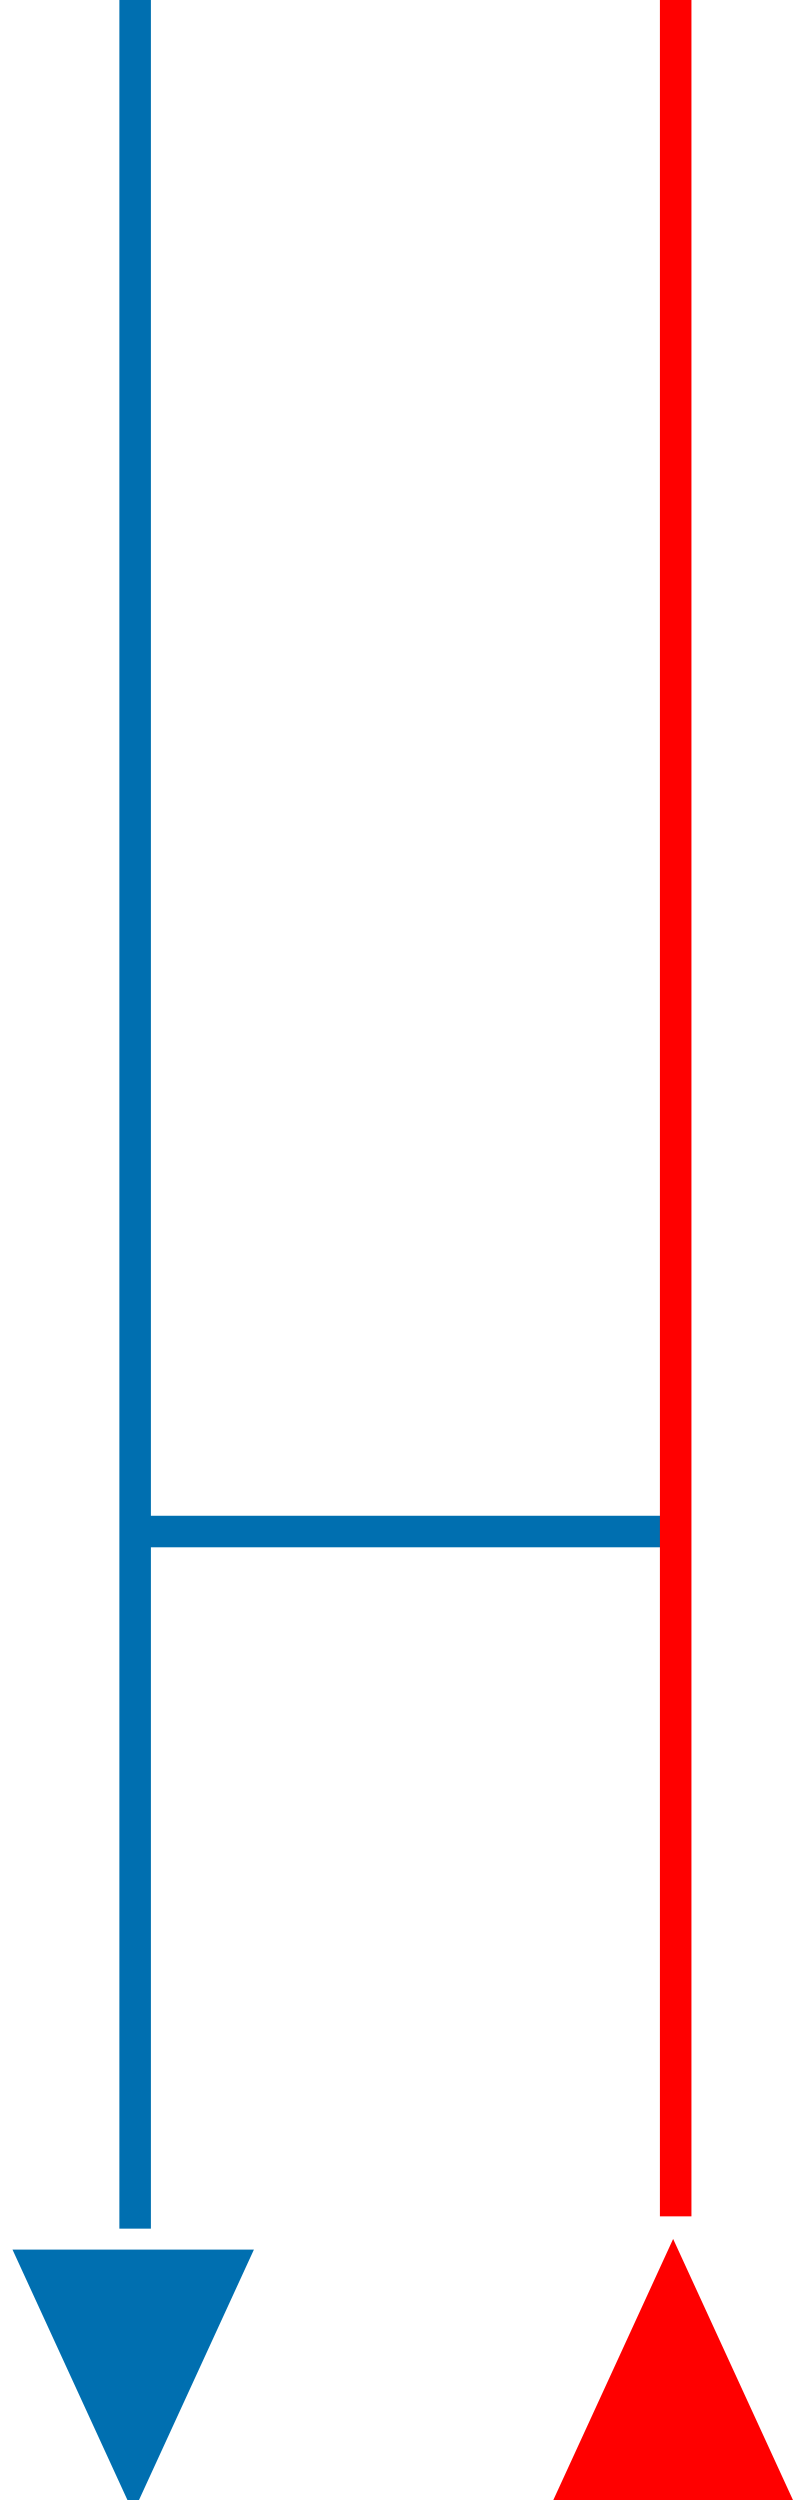
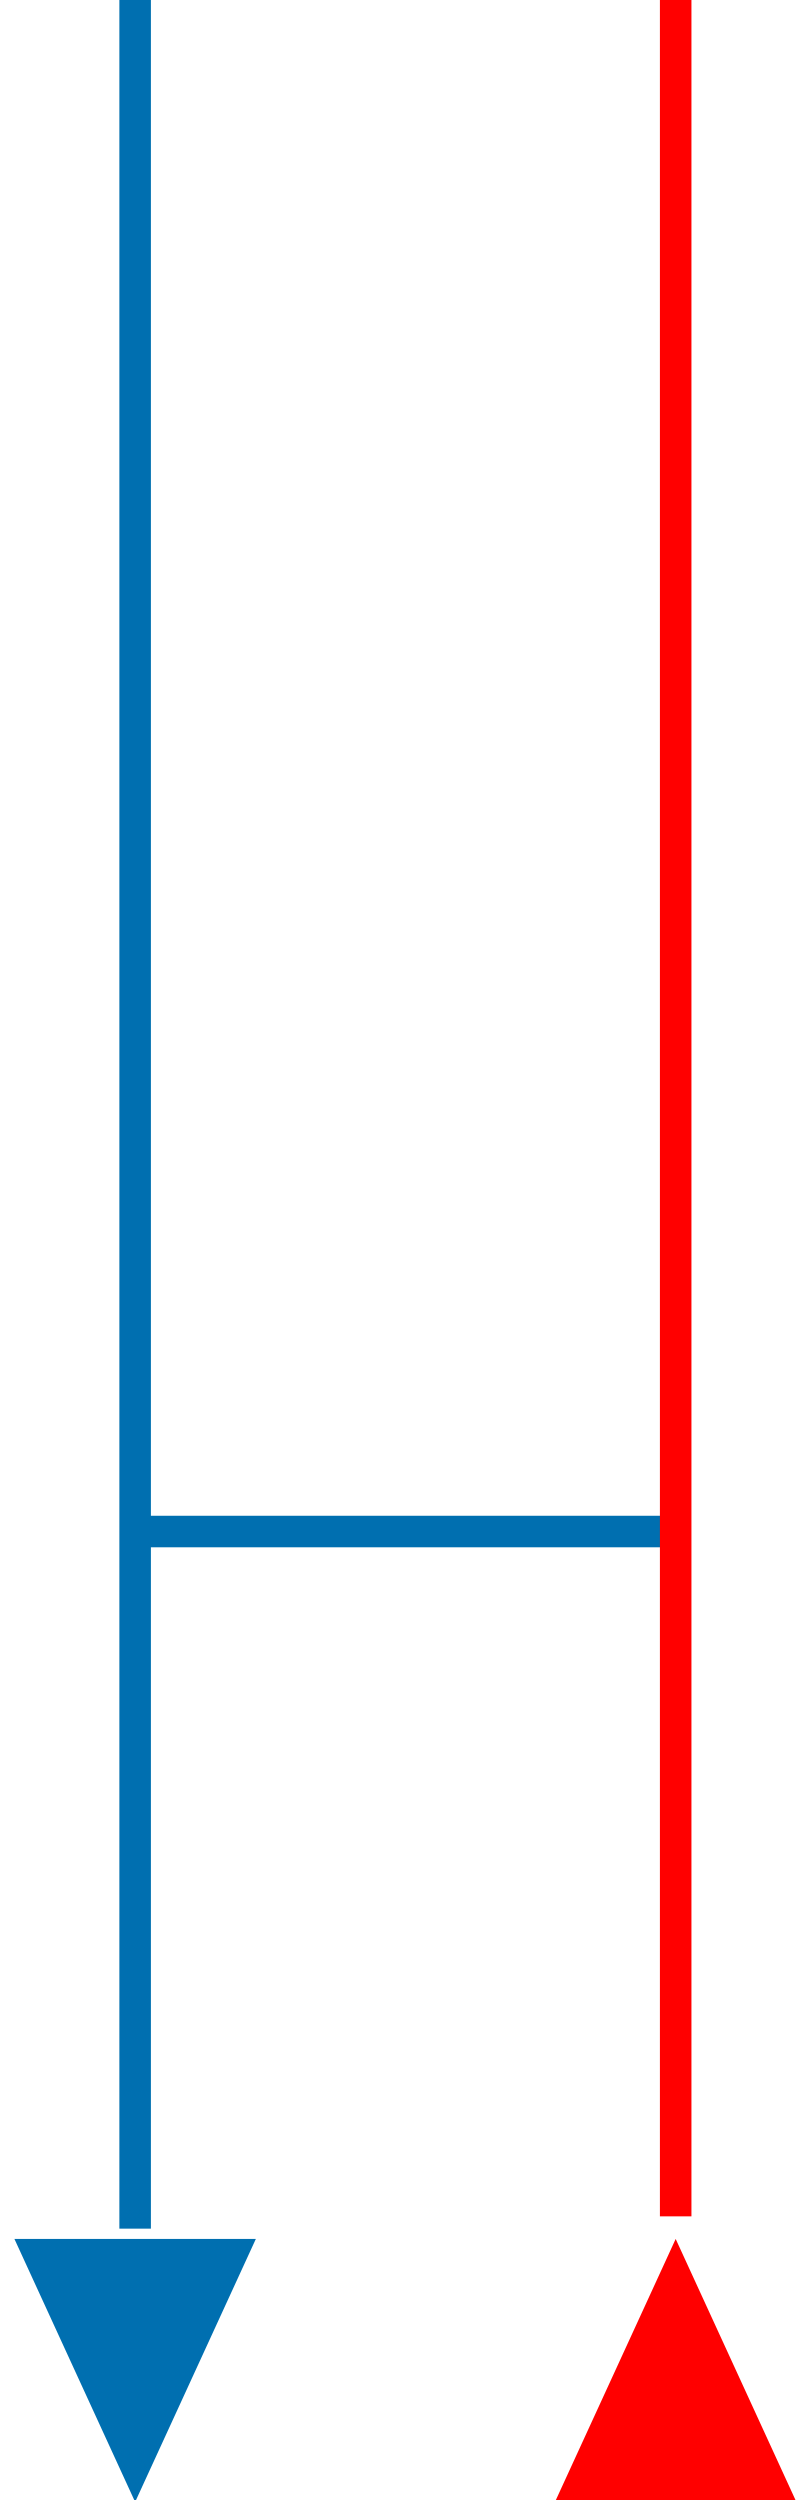
<svg xmlns="http://www.w3.org/2000/svg" width="36" height="111" viewBox="0 0 36 111" role="img" aria-labelledby="title desc" version="1.1" id="svg4" xml:space="preserve">
  <defs id="defs1">
    <style id="style1">
      .blue { stroke: #006fb0; fill: #006fb0; }
      .red  { stroke: #ff0000; fill: #ff0000; }
      .pipe { stroke-width: 1.4; stroke-linecap: butt; }
    </style>
  </defs>
  <path class="blue pipe" d="M 6,0 V 98.952" id="path1" />
  <path class="blue pipe" d="M 6.144,68 H 30" id="path2" />
  <path class="red pipe" d="M 30,0 V 98.406" id="path3" />
-   <polygon class="blue" points="6,111 0,101 12,101 " id="polygon3-8" style="fill:#006fb0;stroke:#006fb0" transform="matrix(0.778649,0,0,1.01794,1.242567,-2.420681)" />
-   <polygon class="blue" points="6,111 0,101 12,101 " id="polygon3-8-5" style="fill:#ff0000;stroke:#ff0000;fill-opacity:1;stroke-opacity:1" transform="matrix(0.778649,0,0,-1.01794,25.2153,213.3902)" />
+   <polygon class="blue" points="6,111 0,101 12,101 " id="polygon3-8" style="fill:#006fb0;stroke:#006fb0" transform="matrix(0.778649,0,0,1.01794,1.328106,-2.893415)" />
+   <polygon class="blue" points="0,101 12,101 6,111 " id="polygon3-8-5" style="fill:#ff0000;fill-opacity:1;stroke:#ff0000;stroke-opacity:1" transform="matrix(0.778649,0,0,-1.01794,25.32811,213.3902)" />
</svg>
